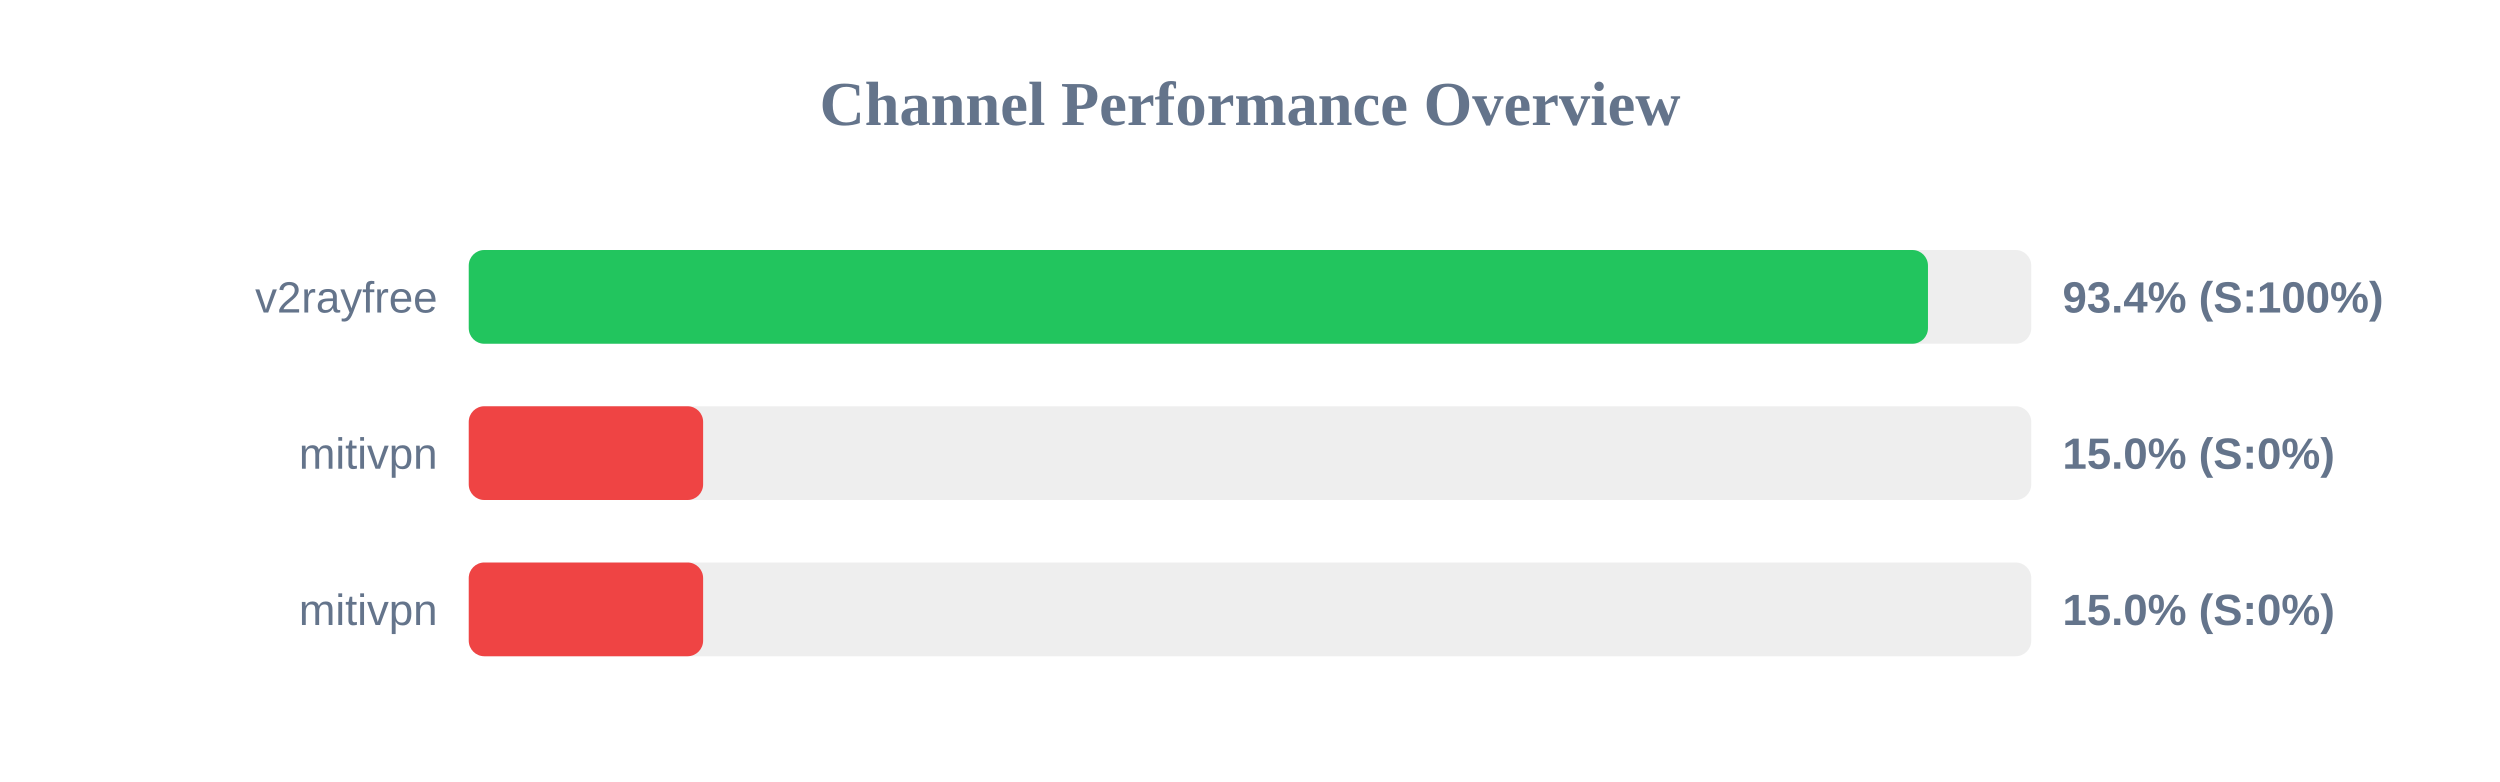
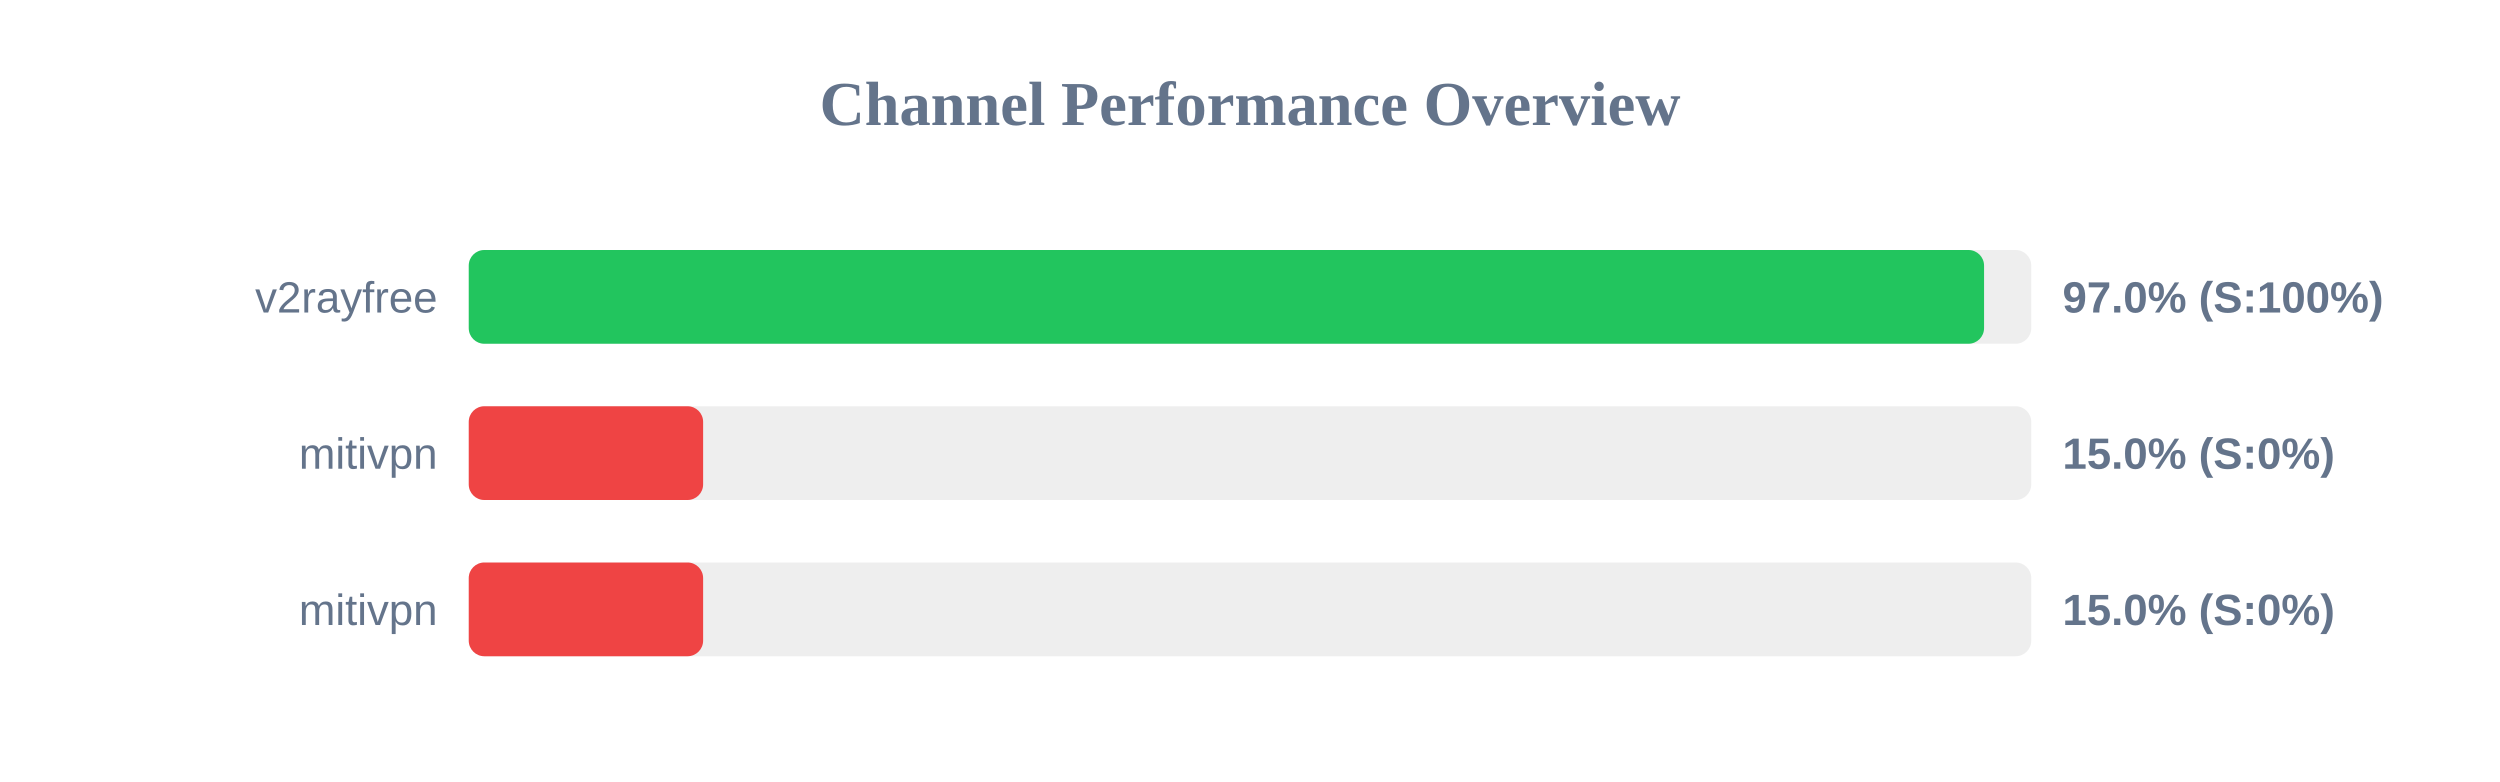
<svg xmlns="http://www.w3.org/2000/svg" width="800" height="250" version="1.1">
  <style>
        .row { font: 14px Arial; fill: #64748b; }
        .score { font: bold 14px Arial; fill: #64748b; }
    </style>
  <text x="400" y="40" text-anchor="middle" font-size="20px" font-weight="bold" fill="#64748b">Channel Performance Overview</text>
  <rect x="150" y="80" width="500" height="30" fill="#eee" rx="5" />
-   <rect x="150" y="80" width="466.95" height="30" fill="#22c55e" rx="5" />
+   <rect x="150" y="80" width="484.9" height="30" fill="#22c55e" rx="5" />
  <text x="140" y="100" text-anchor="end" class="row">v2rayfree</text>
-   <text x="660" y="100" text-anchor="start" class="score">93.4% (S:100%)</text>
+   <text x="660" y="100" text-anchor="start" class="score">97.0% (S:100%)</text>
  <rect x="150" y="130" width="500" height="30" fill="#eee" rx="5" />
  <rect x="150" y="130" width="75.0" height="30" fill="#ef4444" rx="5" />
  <text x="140" y="150" text-anchor="end" class="row">mitivpn</text>
  <text x="660" y="150" text-anchor="start" class="score">15.0% (S:0%)</text>
  <rect x="150" y="180" width="500" height="30" fill="#eee" rx="5" />
  <rect x="150" y="180" width="75.0" height="30" fill="#ef4444" rx="5" />
  <text x="140" y="200" text-anchor="end" class="row">mitivpn</text>
  <text x="660" y="200" text-anchor="start" class="score">15.0% (S:0%)</text>
</svg>
